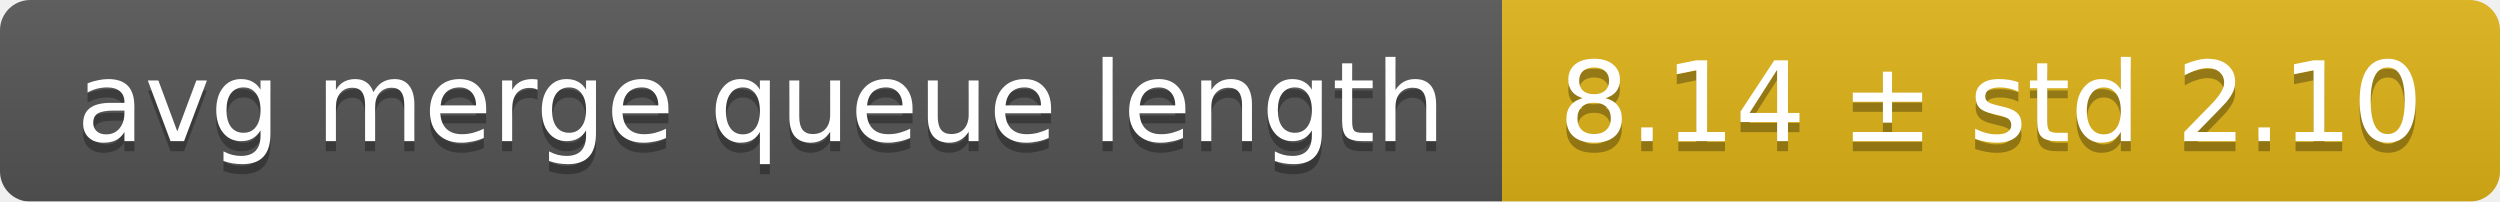
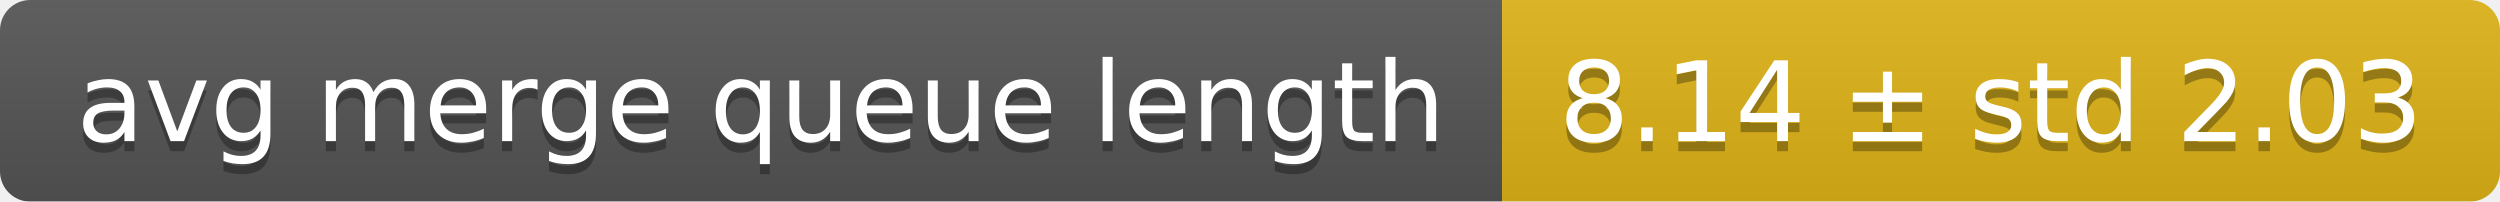
<svg xmlns="http://www.w3.org/2000/svg" width="248" height="20">
  <linearGradient id="smooth" x2="0" y2="100%">
    <stop offset="0" stop-color="#bbb" stop-opacity=".1" />
    <stop offset="1" stop-opacity=".1" />
  </linearGradient>
  <mask id="round">
    <rect width="248" height="20" rx="3" fill="#fff" />
  </mask>
  <g mask="url(#round)">
    <rect width="149" height="20" fill="#555" />
    <rect x="149" width="99" height="20" fill="#dfb317" />
    <rect width="248" height="20" fill="url(#smooth)" />
  </g>
  <g fill="#fff" text-anchor="middle" font-family="DejaVu Sans,Verdana,Geneva,sans-serif" font-size="11">
    <text x="75.5" y="15" fill="#010101" fill-opacity=".3">avg merge queue length</text>
    <text x="75.5" y="14">avg merge queue length</text>
-     <text x="197.5" y="15" fill="#010101" fill-opacity=".3">8.14 ± std 2.10</text>
-     <text x="197.5" y="14">8.14 ± std 2.10</text>
+     <text x="197.5" y="15" fill="#010101" fill-opacity=".3">8.14 ± std 2.03</text>
+     <text x="197.5" y="14">8.14 ± std 2.03</text>
  </g>
</svg>
